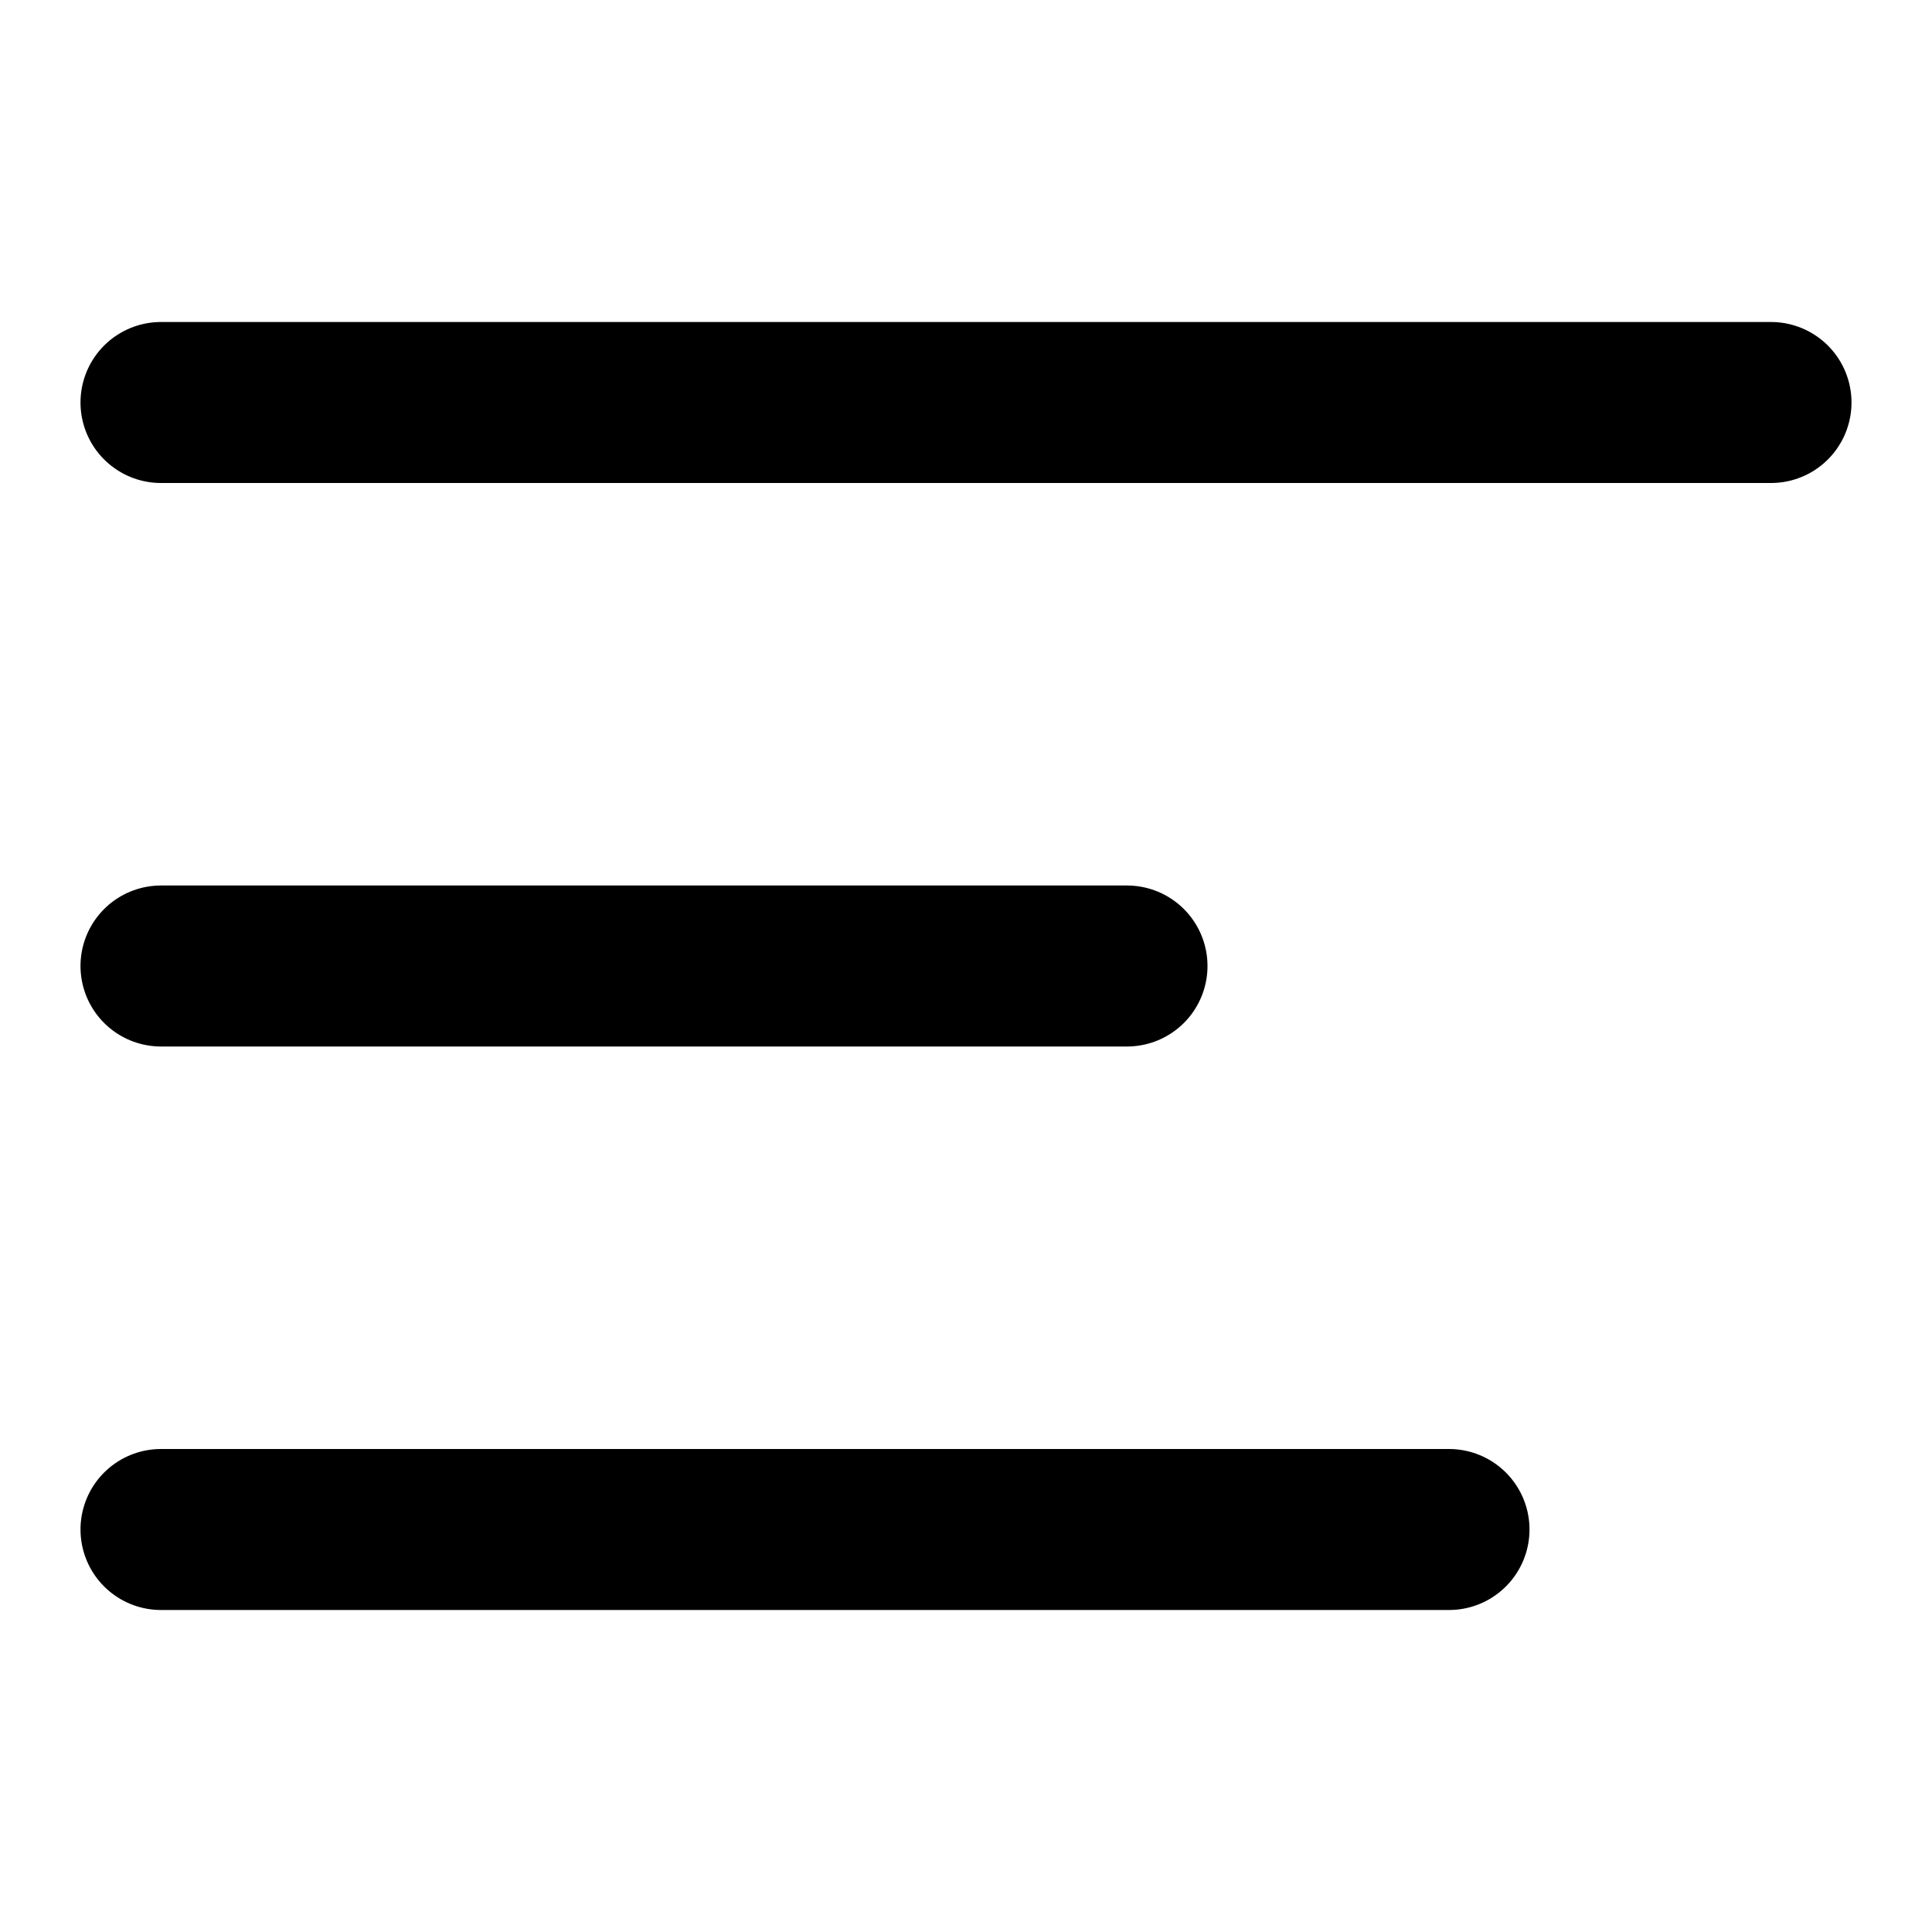
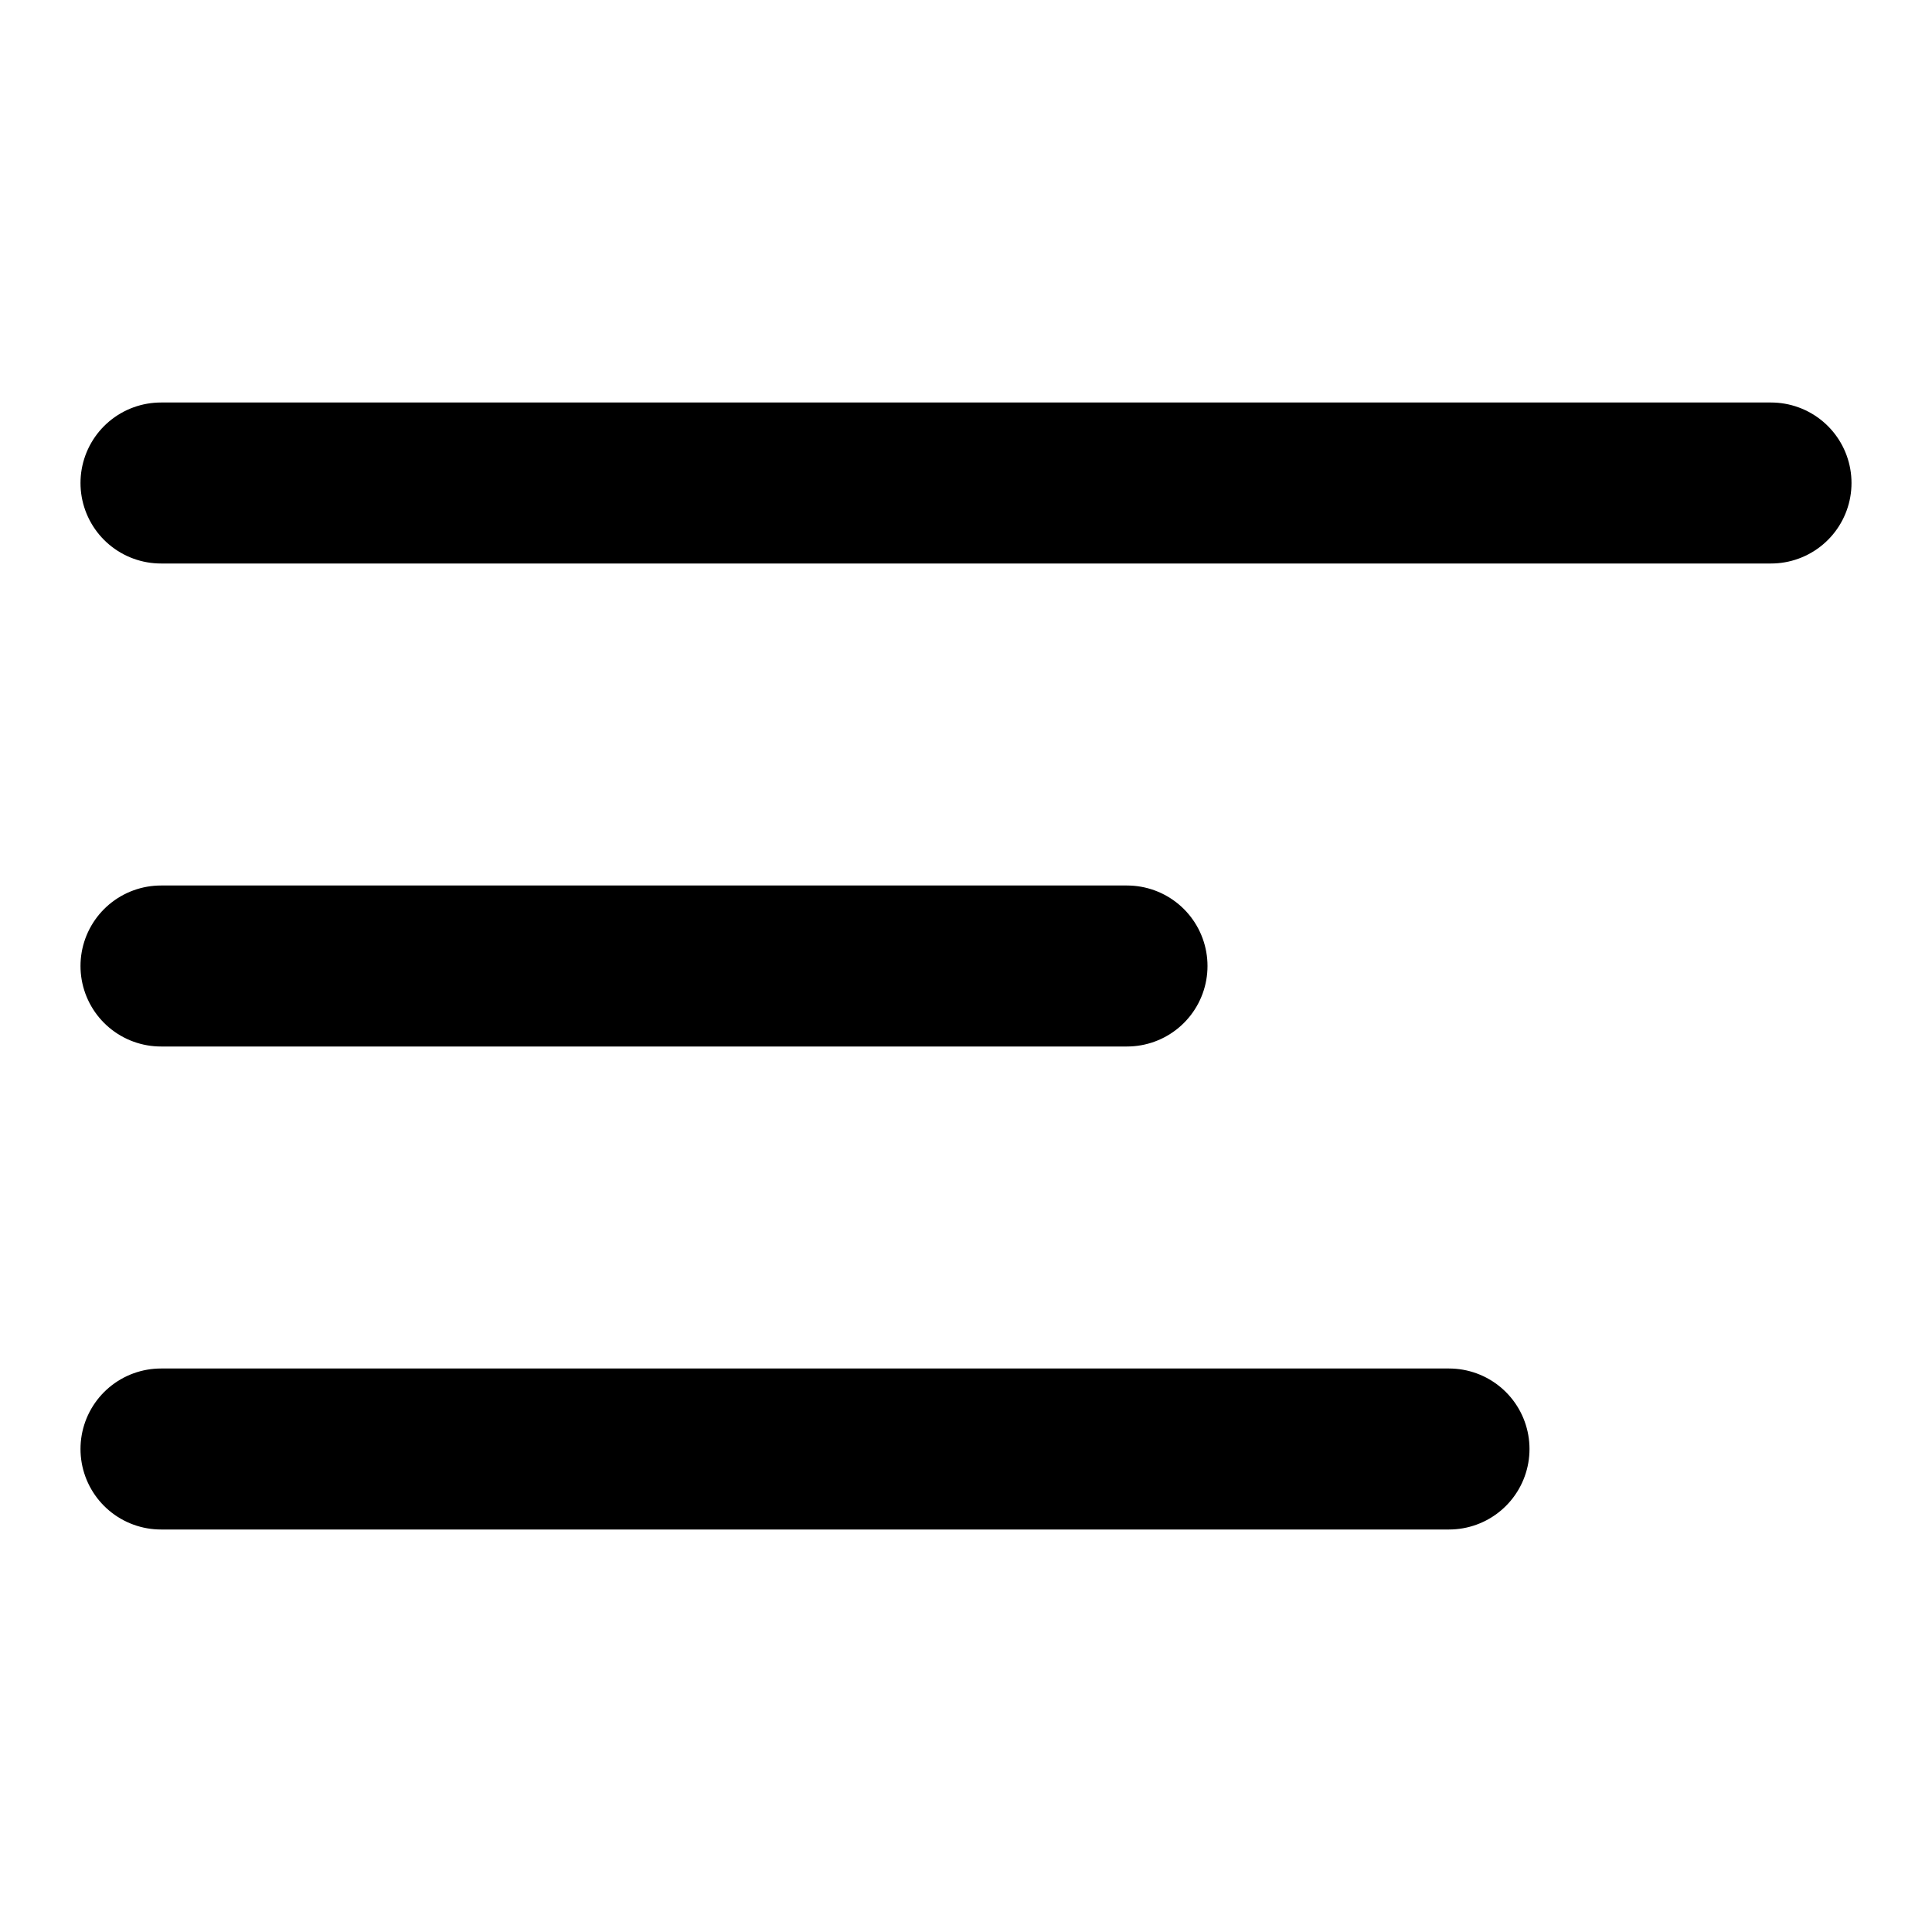
<svg xmlns="http://www.w3.org/2000/svg" width="24" height="24" viewBox="0 0 24 24" fill="none">
-   <path d="M2 5H22M2 12H14M2 19H18" stroke="black" stroke-width="2" stroke-linecap="round" />
+   <path d="M2 6H22M2 12H14M2 18H18" stroke="black" stroke-width="2" stroke-linecap="round" />
</svg>
